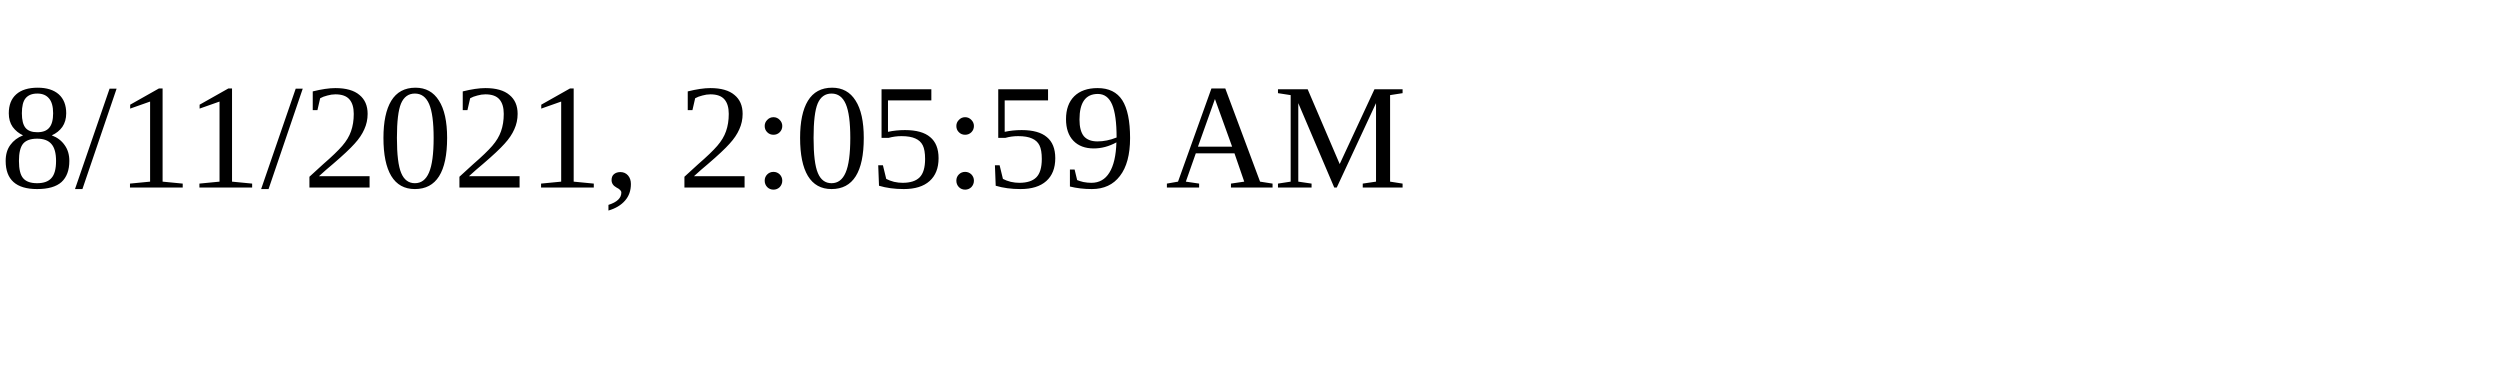
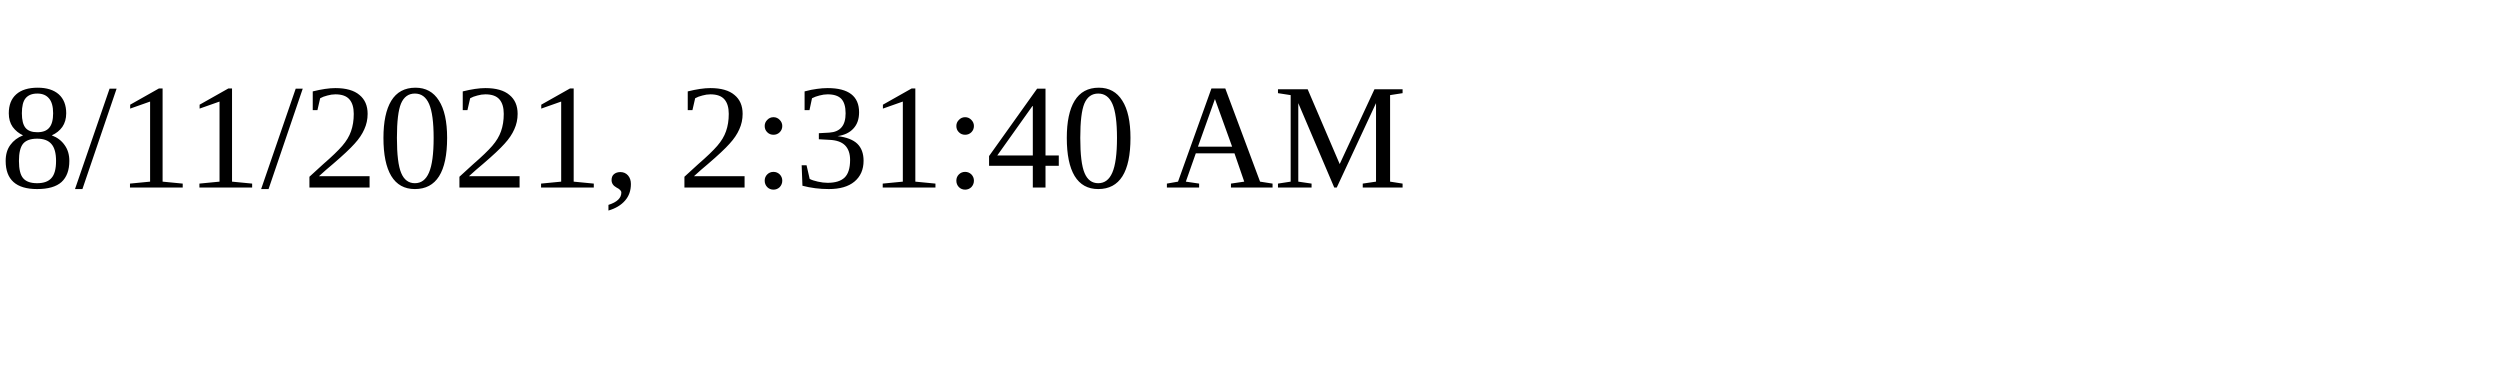
<svg xmlns="http://www.w3.org/2000/svg" height="30" width="200">
-   <text x="0" y="15">8/11/2021, 2:05:59 AM</text>
+   <text x="0" y="15">8/11/2021, 2:31:40 AM</text>
</svg>
